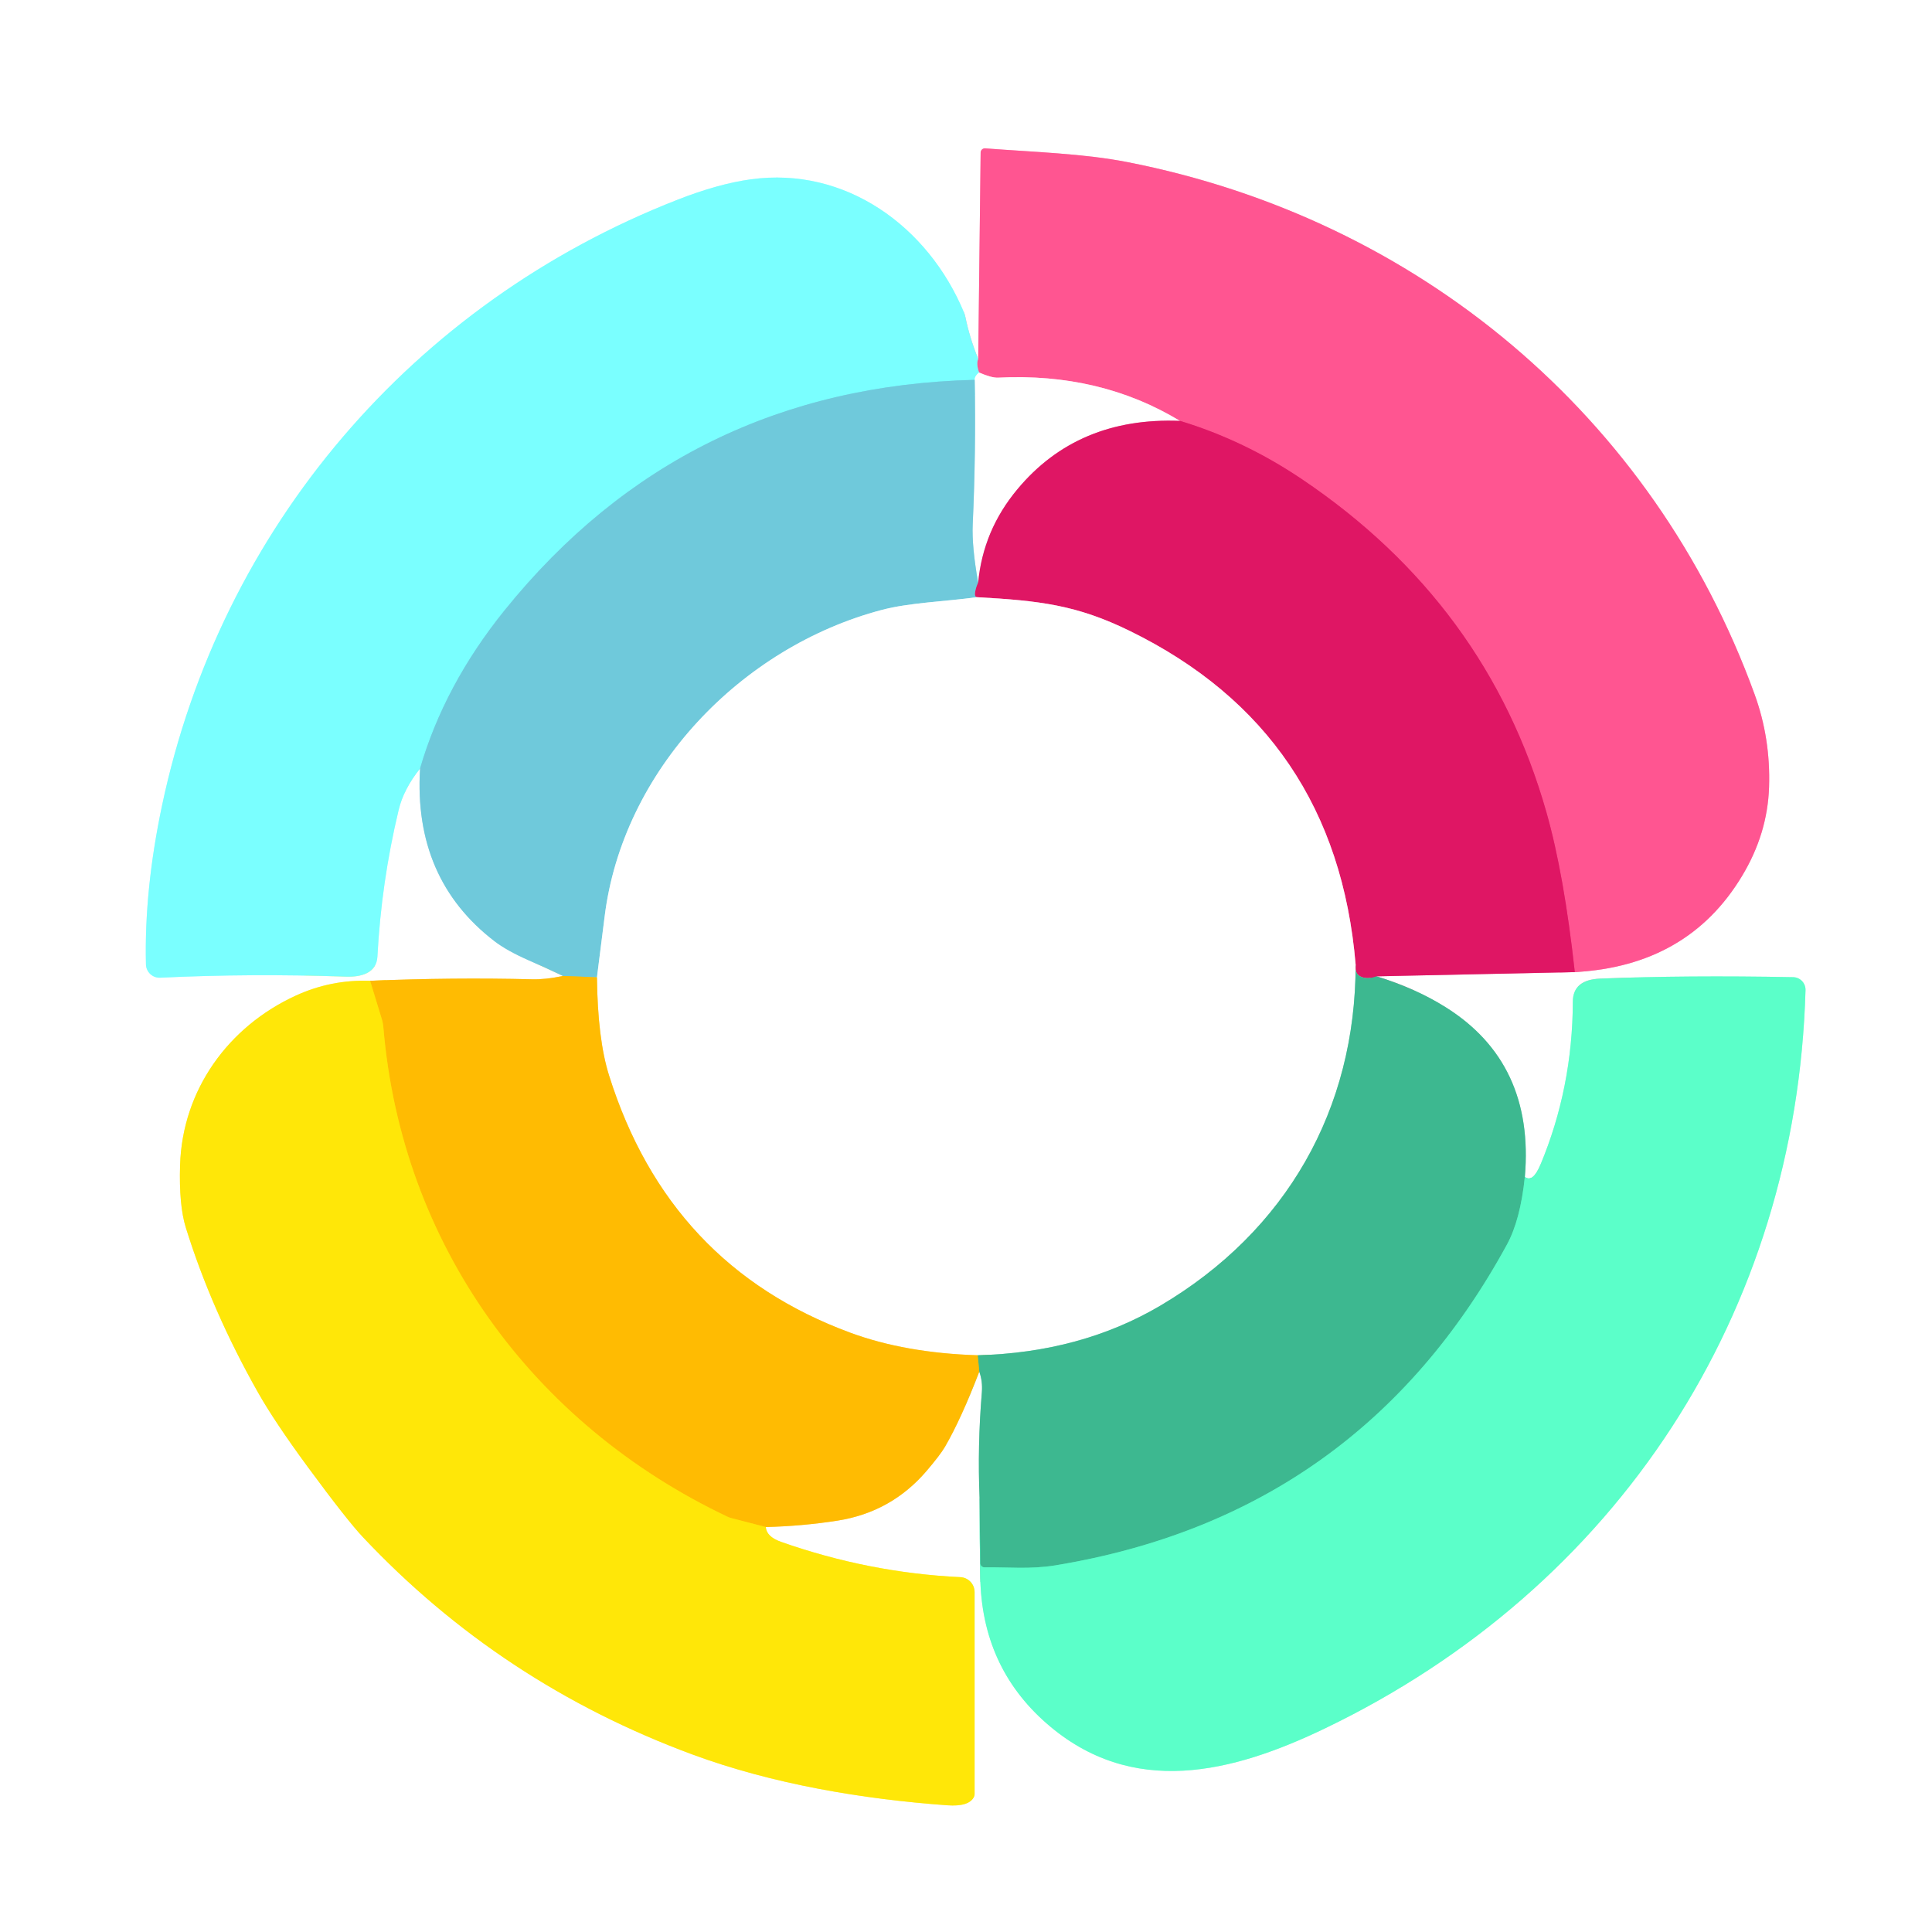
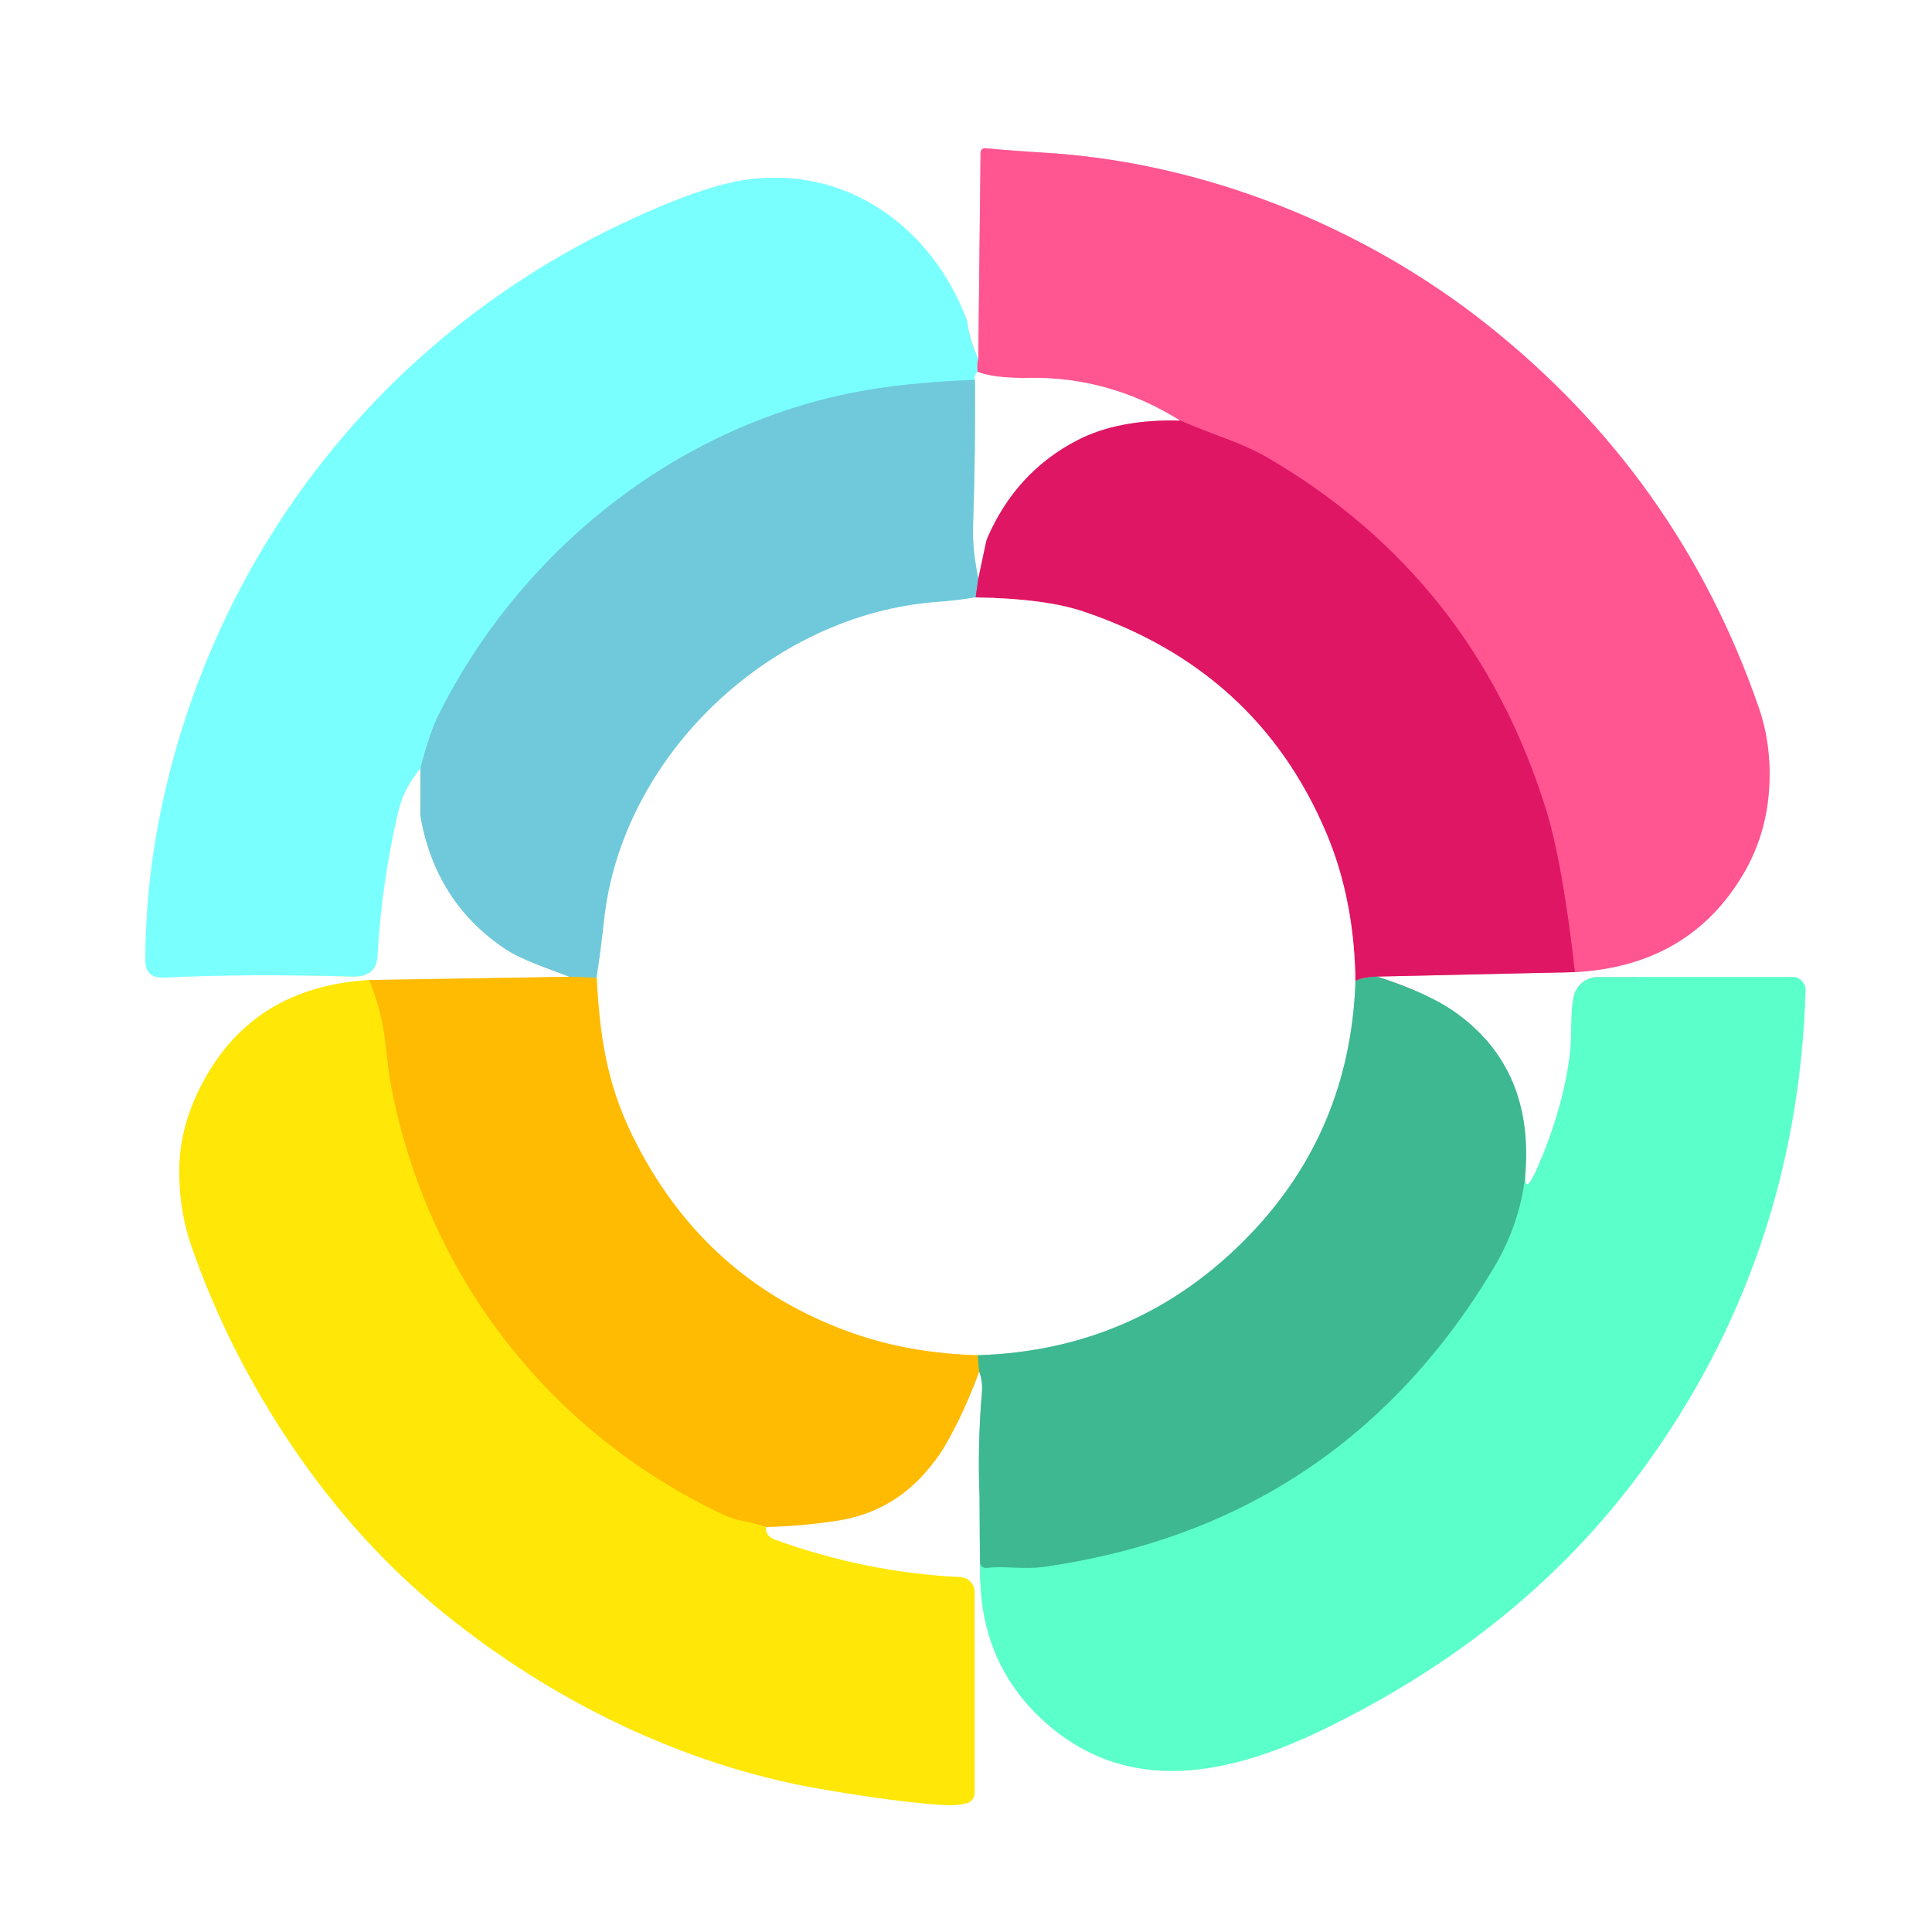
<svg xmlns="http://www.w3.org/2000/svg" version="1.1" viewBox="0.00 0.00 256.00 256.00" width="128" height="128">
  <g stroke-width="2.00" fill="none" stroke-linecap="butt">
-     <path stroke="#bdffff" vector-effect="non-scaling-stroke" d="   M 129.62 47.56   Q 128.48 44.76 127.92 42.01   A 3.08 2.60 -66.8 0 0 127.74 41.42   C 122.98 29.96 112.00 22.04 99.51 23.76   Q 95.17 24.35 89.74 26.48   C 54.73 40.17 29.24 69.96 21.47 106.74   Q 19.10 117.97 19.34 127.79   A 1.81 1.80 87.8 0 0 21.23 129.55   Q 33.29 128.97 45.84 129.41   C 47.87 129.48 49.90 128.94 50.01 126.74   Q 50.53 116.89 52.82 107.34   Q 53.49 104.53 55.66 101.83" />
-     <path stroke="#b7e4ed" vector-effect="non-scaling-stroke" d="   M 55.66 101.83   Q 54.77 116.46 65.53 124.72   Q 67.15 125.96 69.95 127.20   Q 72.19 128.18 74.59 129.32" />
-     <path stroke="#ffdd81" vector-effect="non-scaling-stroke" d="   M 74.59 129.32   Q 72.25 129.81 70.50 129.76   Q 59.97 129.50 49.04 129.96" />
-     <path stroke="#fff384" vector-effect="non-scaling-stroke" d="   M 49.04 129.96   Q 43.86 129.78 39.18 131.93   C 30.25 136.03 24.16 144.43 23.86 154.40   Q 23.70 159.70 24.62 162.66   Q 28.01 173.58 34.17 184.48   Q 36.38 188.39 40.79 194.39   Q 45.98 201.44 48.08 203.67   Q 66.35 223.08 91.70 232.46   C 102.41 236.42 114.33 238.40 125.51 239.21   Q 128.39 239.42 129.05 238.11   A 0.87 0.77 -35.0 0 0 129.14 237.74   L 129.14 210.96   A 1.98 1.98 0.0 0 0 127.25 208.98   Q 115.12 208.40 103.45 204.29   Q 101.57 203.62 101.47 202.34" />
-     <path stroke="#ffdd81" vector-effect="non-scaling-stroke" d="   M 101.47 202.34   Q 106.33 202.22 110.99 201.49   Q 118.08 200.37 122.74 194.95   Q 124.57 192.81 125.22 191.70   Q 127.36 188.01 129.76 181.75" />
-     <path stroke="#9edcc8" vector-effect="non-scaling-stroke" d="   M 129.76 181.75   Q 130.22 183.03 130.10 184.50   Q 129.51 191.55 129.80 198.54" />
-     <path stroke="#adffe4" vector-effect="non-scaling-stroke" d="   M 129.80 198.54   Q 129.80 203.80 129.89 208.97   Q 130.08 220.82 138.64 228.33   C 150.02 238.31 163.34 234.90 175.57 229.02   C 214.33 210.38 238.03 173.97 239.24 131.20   A 1.67 1.67 0.0 0 0 237.60 129.48   Q 223.42 129.21 212.06 129.67   Q 208.42 129.81 208.41 132.72   Q 208.37 144.14 204.12 154.32   Q 203.10 156.75 202.05 155.95" />
-     <path stroke="#9edcc8" vector-effect="non-scaling-stroke" d="   M 202.05 155.95   Q 203.35 140.84 191.54 133.45   Q 187.56 130.95 182.41 129.37" />
-     <path stroke="#ef8bb2" vector-effect="non-scaling-stroke" d="   M 182.41 129.37   L 208.67 128.81" />
-     <path stroke="#ffaac8" vector-effect="non-scaling-stroke" d="   M 208.67 128.81   Q 223.65 128.00 230.82 116.09   Q 234.21 110.48 234.41 104.29   Q 234.62 97.84 232.49 91.99   C 219.05 55.02 187.80 29.02 149.44 21.49   C 143.59 20.34 136.97 20.15 130.54 19.66   A 0.56 0.56 0.0 0 0 129.94 20.22   L 129.62 47.56" />
-     <path stroke="#ef367b" vector-effect="non-scaling-stroke" d="   M 208.67 128.81   Q 207.25 115.85 204.90 107.60   Q 197.06 80.02 172.50 63.49   Q 164.87 58.35 156.36 55.77" />
-     <path stroke="#ffaac8" vector-effect="non-scaling-stroke" d="   M 156.36 55.77   Q 145.74 49.36 132.25 50.04   Q 131.38 50.08 129.73 49.36" />
-     <path stroke="#bdaac8" vector-effect="non-scaling-stroke" d="   M 129.73 49.36   Q 129.32 48.17 129.62 47.56" />
-     <path stroke="#ef8bb2" vector-effect="non-scaling-stroke" d="   M 156.36 55.77   Q 142.81 55.23 134.82 64.82   Q 130.26 70.28 129.61 77.20" />
-     <path stroke="#b7e4ed" vector-effect="non-scaling-stroke" d="   M 129.61 77.20   Q 128.76 72.42 128.89 69.50   Q 129.33 59.86 129.15 50.33" />
-     <path stroke="#8e677a" vector-effect="non-scaling-stroke" d="   M 182.41 129.37   Q 181.10 129.85 180.20 129.36   Q 179.80 129.14 179.68 128.70   Q 179.56 128.27 179.63 127.83" />
-     <path stroke="#ef8bb2" vector-effect="non-scaling-stroke" d="   M 179.63 127.83   Q 177.04 96.98 149.70 83.60   C 142.66 80.15 137.73 79.59 129.44 79.13" />
-     <path stroke="#bdffff" vector-effect="non-scaling-stroke" d="   M 129.73 49.36   Q 129.14 49.84 129.15 50.33" />
-     <path stroke="#75e4ed" vector-effect="non-scaling-stroke" d="   M 129.15 50.33   Q 90.72 51.29 66.86 80.87   Q 58.87 90.78 55.66 101.83" />
-     <path stroke="#a770a0" vector-effect="non-scaling-stroke" d="   M 129.61 77.20   Q 128.85 79.02 129.44 79.13" />
-     <path stroke="#b7e4ed" vector-effect="non-scaling-stroke" d="   M 129.44 79.13   C 125.25 79.71 120.58 79.84 116.87 80.81   C 98.18 85.73 82.46 102.09 80.10 121.58   Q 79.61 125.58 79.10 129.50" />
-     <path stroke="#b7c26f" vector-effect="non-scaling-stroke" d="   M 79.10 129.50   L 74.59 129.32" />
-     <path stroke="#9edcc8" vector-effect="non-scaling-stroke" d="   M 179.63 127.83   C 179.62 146.98 170.47 163.13 153.76 173.00   Q 143.22 179.22 129.55 179.58" />
-     <path stroke="#ffdd81" vector-effect="non-scaling-stroke" d="   M 129.55 179.58   Q 119.97 179.28 112.67 176.59   Q 88.63 167.72 80.71 142.52   Q 79.19 137.70 79.10 129.50" />
-     <path stroke="#4cdcad" vector-effect="non-scaling-stroke" d="   M 202.05 155.95   Q 201.46 161.63 199.69 164.89   Q 180.13 200.79 139.83 207.42   C 136.53 207.96 133.58 207.64 130.45 207.68   A 0.55 0.55 0.0 0 1 129.89 207.14   L 129.80 198.54" />
-     <path stroke="#9eba49" vector-effect="non-scaling-stroke" d="   M 129.76 181.75   L 129.55 179.58" />
-     <path stroke="#ffd105" vector-effect="non-scaling-stroke" d="   M 101.47 202.34   L 96.84 201.14   A 2.70 2.42 62.2 0 1 96.41 200.98   C 70.50 188.69 53.21 164.83 50.80 136.15   A 5.05 4.89 35.3 0 0 50.59 135.03   L 49.04 129.96" />
+     <path stroke="#bdffff" vector-effect="non-scaling-stroke" d="   M 129.63 47.55   Q 128.53 45.22 128.18 42.79   A 3.04 2.63 33.7 0 0 128.00 42.14   C 123.39 30.14 112.40 22.16 99.37 23.75   Q 93.31 24.49 82.58 29.56   C 51.69 44.14 29.66 71.48 21.91 104.72   Q 19.30 115.91 19.26 127.25   Q 19.26 129.65 21.77 129.53   Q 32.59 129.00 46.67 129.40   Q 49.85 129.49 50.00 126.75   Q 50.58 116.69 52.82 107.34   Q 53.50 104.49 55.71 101.79" />
+     <path stroke="#b7e4ed" vector-effect="non-scaling-stroke" d="   M 55.71 101.79   L 55.70 107.78   A 3.49 3.35 -52.0 0 0 55.77 108.47   Q 57.82 119.59 66.87 125.69   C 69.12 127.21 72.65 128.34 75.45 129.43" />
+     <path stroke="#ffdd81" vector-effect="non-scaling-stroke" d="   M 75.45 129.43   L 48.91 129.86" />
+     <path stroke="#fff384" vector-effect="non-scaling-stroke" d="   M 48.91 129.86   Q 33.57 130.77 26.84 143.50   Q 23.99 148.89 23.79 154.13   Q 23.57 159.90 25.38 165.13   Q 30.21 179.07 38.79 191.73   Q 47.46 204.53 58.82 213.75   C 72.96 225.23 90.40 233.86 108.54 237.01   Q 119.19 238.85 125.28 239.18   Q 126.74 239.26 128.08 238.94   A 1.39 1.39 0.0 0 0 129.14 237.59   L 129.14 210.96   A 1.98 1.97 -88.6 0 0 127.26 208.98   Q 114.74 208.38 102.71 204.03   Q 101.38 203.55 101.49 202.33" />
+     <path stroke="#ffdd81" vector-effect="non-scaling-stroke" d="   M 101.49 202.33   Q 106.31 202.22 110.99 201.49   Q 118.08 200.38 122.74 194.96   Q 124.21 193.25 125.06 191.83   Q 127.68 187.38 129.75 181.73" />
+     <path stroke="#9edcc8" vector-effect="non-scaling-stroke" d="   M 129.75 181.73   Q 130.23 183.03 130.11 184.50   Q 129.51 191.55 129.80 198.53" />
+     <path stroke="#adffe4" vector-effect="non-scaling-stroke" d="   M 129.80 198.53   Q 129.80 203.80 129.89 208.97   Q 130.08 220.80 138.64 228.34   C 149.84 238.20 163.37 234.98 175.47 229.10   Q 201.69 216.36 217.39 195.07   Q 238.17 166.89 239.24 131.24   A 1.73 1.72 1.0 0 0 237.51 129.46   L 211.73 129.46   A 3.29 3.28 5.7 0 0 208.51 132.09   C 208.03 134.44 208.33 137.37 208.00 139.86   Q 207.10 146.80 203.93 154.25   Q 202.04 158.71 202.09 155.84" />
+     <path stroke="#9edcc8" vector-effect="non-scaling-stroke" d="   M 202.09 155.84   Q 203.31 141.93 193.29 134.47   Q 189.49 131.64 182.47 129.40" />
+     <path stroke="#ef8bb2" vector-effect="non-scaling-stroke" d="   M 182.47 129.40   L 208.68 128.81" />
+     <path stroke="#ffaac8" vector-effect="non-scaling-stroke" d="   M 208.68 128.81   Q 223.79 128.00 230.99 115.82   Q 233.90 110.89 234.38 105.02   Q 234.86 99.01 233.03 93.72   Q 222.43 63.10 196.90 42.90   C 180.76 30.13 159.64 21.44 138.02 20.21   Q 134.65 20.02 130.56 19.64   A 0.58 0.57 -86.8 0 0 129.93 20.21   L 129.63 47.55" />
+     <path stroke="#ef367b" vector-effect="non-scaling-stroke" d="   M 208.68 128.81   Q 207.03 114.27 204.83 107.20   Q 195.30 76.66 168.08 60.72   Q 165.74 59.35 162.30 58.07   Q 159.14 56.90 156.37 55.73" />
+     <path stroke="#ffaac8" vector-effect="non-scaling-stroke" d="   M 156.37 55.73   Q 147.02 49.88 136.19 50.07   Q 131.74 50.14 129.51 49.27" />
+     <path stroke="#bdaac8" vector-effect="non-scaling-stroke" d="   M 129.51 49.27   Q 129.42 48.05 129.63 47.55" />
+     <path stroke="#8e677a" vector-effect="non-scaling-stroke" d="   M 182.47 129.40   Q 179.36 129.61 179.60 130.31" />
+     <path stroke="#ef8bb2" vector-effect="non-scaling-stroke" d="   M 179.60 130.31   Q 179.52 119.28 175.70 110.28   Q 166.54 88.72 143.49 81.01   Q 138.45 79.32 129.28 79.16" />
+     <path stroke="#ef8bb2" vector-effect="non-scaling-stroke" d="   M 156.37 55.73   Q 148.24 55.53 142.83 58.30   Q 134.63 62.51 130.82 71.32   A 2.96 2.90 62.8 0 0 130.64 71.90   L 129.63 76.67" />
+     <path stroke="#b7e4ed" vector-effect="non-scaling-stroke" d="   M 129.63 76.67   Q 128.82 72.70 128.93 69.75   Q 129.27 59.99 129.18 50.33" />
+     <path stroke="#bdffff" vector-effect="non-scaling-stroke" d="   M 129.51 49.27   Q 128.98 49.90 129.18 50.33" />
+     <path stroke="#75e4ed" vector-effect="non-scaling-stroke" d="   M 129.18 50.33   Q 119.84 50.70 113.25 51.98   C 89.45 56.62 69.00 72.99 58.14 94.67   Q 56.92 97.11 55.71 101.79" />
+     <path stroke="#9edcc8" vector-effect="non-scaling-stroke" d="   M 179.60 130.31   Q 178.82 149.86 165.62 163.60   Q 150.93 178.90 129.56 179.58" />
+     <path stroke="#ffdd81" vector-effect="non-scaling-stroke" d="   M 129.56 179.58   Q 120.50 179.32 112.89 176.62   Q 93.17 169.63 83.79 150.47   C 80.33 143.41 79.47 137.13 79.06 129.56" />
+     <path stroke="#a770a0" vector-effect="non-scaling-stroke" d="   M 129.63 76.67   L 129.28 79.16" />
+     <path stroke="#b7e4ed" vector-effect="non-scaling-stroke" d="   M 129.28 79.16   Q 126.82 79.57 124.10 79.77   C 102.31 81.40 82.45 99.99 80.06 121.86   Q 79.64 125.74 79.06 129.56" />
+     <path stroke="#b7c26f" vector-effect="non-scaling-stroke" d="   M 79.06 129.56   L 75.45 129.43" />
+     <path stroke="#4cdcad" vector-effect="non-scaling-stroke" d="   M 129.80 198.53   L 129.87 207.01   A 0.75 0.75 0.0 0 0 130.70 207.75   C 133.28 207.46 135.67 208.00 138.46 207.59   Q 177.52 201.96 197.85 168.12   Q 201.36 162.28 202.09 155.84" />
+     <path stroke="#9eba49" vector-effect="non-scaling-stroke" d="   M 129.56 179.58   L 129.75 181.73" />
+     <path stroke="#ffd105" vector-effect="non-scaling-stroke" d="   M 101.49 202.33   C 99.63 201.67 97.61 201.54 95.92 200.75   C 72.32 189.65 55.99 168.17 51.57 142.53   Q 51.56 142.45 51.03 137.99   Q 50.54 133.85 48.91 129.86" />
  </g>
-   <path fill="#ffffff" d="   M 256.00 0.00   L 256.00 256.00   L 0.00 256.00   L 0.00 0.00   L 256.00 0.00   Z   M 129.62 47.56   Q 128.48 44.76 127.92 42.01   A 3.08 2.60 -66.8 0 0 127.74 41.42   C 122.98 29.96 112.00 22.04 99.51 23.76   Q 95.17 24.35 89.74 26.48   C 54.73 40.17 29.24 69.96 21.47 106.74   Q 19.10 117.97 19.34 127.79   A 1.81 1.80 87.8 0 0 21.23 129.55   Q 33.29 128.97 45.84 129.41   C 47.87 129.48 49.90 128.94 50.01 126.74   Q 50.53 116.89 52.82 107.34   Q 53.49 104.53 55.66 101.83   Q 54.77 116.46 65.53 124.72   Q 67.15 125.96 69.95 127.20   Q 72.19 128.18 74.59 129.32   Q 72.25 129.81 70.50 129.76   Q 59.97 129.50 49.04 129.96   Q 43.86 129.78 39.18 131.93   C 30.25 136.03 24.16 144.43 23.86 154.40   Q 23.70 159.70 24.62 162.66   Q 28.01 173.58 34.17 184.48   Q 36.38 188.39 40.79 194.39   Q 45.98 201.44 48.08 203.67   Q 66.35 223.08 91.70 232.46   C 102.41 236.42 114.33 238.40 125.51 239.21   Q 128.39 239.42 129.05 238.11   A 0.87 0.77 -35.0 0 0 129.14 237.74   L 129.14 210.96   A 1.98 1.98 0.0 0 0 127.25 208.98   Q 115.12 208.40 103.45 204.29   Q 101.57 203.62 101.47 202.34   Q 106.33 202.22 110.99 201.49   Q 118.08 200.37 122.74 194.95   Q 124.57 192.81 125.22 191.70   Q 127.36 188.01 129.76 181.75   Q 130.22 183.03 130.10 184.50   Q 129.51 191.55 129.80 198.54   Q 129.80 203.80 129.89 208.97   Q 130.08 220.82 138.64 228.33   C 150.02 238.31 163.34 234.90 175.57 229.02   C 214.33 210.38 238.03 173.97 239.24 131.20   A 1.67 1.67 0.0 0 0 237.60 129.48   Q 223.42 129.21 212.06 129.67   Q 208.42 129.81 208.41 132.72   Q 208.37 144.14 204.12 154.32   Q 203.10 156.75 202.05 155.95   Q 203.35 140.84 191.54 133.45   Q 187.56 130.95 182.41 129.37   L 208.67 128.81   Q 223.65 128.00 230.82 116.09   Q 234.21 110.48 234.41 104.29   Q 234.62 97.84 232.49 91.99   C 219.05 55.02 187.80 29.02 149.44 21.49   C 143.59 20.34 136.97 20.15 130.54 19.66   A 0.56 0.56 0.0 0 0 129.94 20.22   L 129.62 47.56   Z" />
-   <path fill="#ff5591" d="   M 208.67 128.81   Q 207.25 115.85 204.90 107.60   Q 197.06 80.02 172.50 63.49   Q 164.87 58.35 156.36 55.77   Q 145.74 49.36 132.25 50.04   Q 131.38 50.08 129.73 49.36   Q 129.32 48.17 129.62 47.56   L 129.94 20.22   A 0.56 0.56 0.0 0 1 130.54 19.66   C 136.97 20.15 143.59 20.34 149.44 21.49   C 187.80 29.02 219.05 55.02 232.49 91.99   Q 234.62 97.84 234.41 104.29   Q 234.21 110.48 230.82 116.09   Q 223.65 128.00 208.67 128.81   Z" />
-   <path fill="#7affff" d="   M 129.62 47.56   Q 129.32 48.17 129.73 49.36   Q 129.14 49.84 129.15 50.33   Q 90.72 51.29 66.86 80.87   Q 58.87 90.78 55.66 101.83   Q 53.49 104.53 52.82 107.34   Q 50.53 116.89 50.01 126.74   C 49.90 128.94 47.87 129.48 45.84 129.41   Q 33.29 128.97 21.23 129.55   A 1.81 1.80 87.8 0 1 19.34 127.79   Q 19.10 117.97 21.47 106.74   C 29.24 69.96 54.73 40.17 89.74 26.48   Q 95.17 24.35 99.51 23.76   C 112.00 22.04 122.98 29.96 127.74 41.42   A 3.08 2.60 -66.8 0 1 127.92 42.01   Q 128.48 44.76 129.62 47.56   Z" />
-   <path fill="#ffffff" d="   M 129.73 49.36   Q 131.38 50.08 132.25 50.04   Q 145.74 49.36 156.36 55.77   Q 142.81 55.23 134.82 64.82   Q 130.26 70.28 129.61 77.20   Q 128.76 72.42 128.89 69.50   Q 129.33 59.86 129.15 50.33   Q 129.14 49.84 129.73 49.36   Z" />
-   <path fill="#6fc9db" d="   M 129.15 50.33   Q 129.33 59.86 128.89 69.50   Q 128.76 72.42 129.61 77.20   Q 128.85 79.02 129.44 79.13   C 125.25 79.71 120.58 79.84 116.87 80.81   C 98.18 85.73 82.46 102.09 80.10 121.58   Q 79.61 125.58 79.10 129.50   L 74.59 129.32   Q 72.19 128.18 69.95 127.20   Q 67.15 125.96 65.53 124.72   Q 54.77 116.46 55.66 101.83   Q 58.87 90.78 66.86 80.87   Q 90.72 51.29 129.15 50.33   Z" />
-   <path fill="#df1664" d="   M 156.36 55.77   Q 164.87 58.35 172.50 63.49   Q 197.06 80.02 204.90 107.60   Q 207.25 115.85 208.67 128.81   L 182.41 129.37   Q 181.10 129.85 180.20 129.36   Q 179.80 129.14 179.68 128.70   Q 179.56 128.27 179.63 127.83   Q 177.04 96.98 149.70 83.60   C 142.66 80.15 137.73 79.59 129.44 79.13   Q 128.85 79.02 129.61 77.20   Q 130.26 70.28 134.82 64.82   Q 142.81 55.23 156.36 55.77   Z" />
-   <path fill="#ffffff" d="   M 179.63 127.83   C 179.62 146.98 170.47 163.13 153.76 173.00   Q 143.22 179.22 129.55 179.58   Q 119.97 179.28 112.67 176.59   Q 88.63 167.72 80.71 142.52   Q 79.19 137.70 79.10 129.50   Q 79.61 125.58 80.10 121.58   C 82.46 102.09 98.18 85.73 116.87 80.81   C 120.58 79.84 125.25 79.71 129.44 79.13   C 137.73 79.59 142.66 80.15 149.70 83.60   Q 177.04 96.98 179.63 127.83   Z" />
-   <path fill="#3db890" d="   M 182.41 129.37   Q 187.56 130.95 191.54 133.45   Q 203.35 140.84 202.05 155.95   Q 201.46 161.63 199.69 164.89   Q 180.13 200.79 139.83 207.42   C 136.53 207.96 133.58 207.64 130.45 207.68   A 0.55 0.55 0.0 0 1 129.89 207.14   L 129.80 198.54   Q 129.51 191.55 130.10 184.50   Q 130.22 183.03 129.76 181.75   L 129.55 179.58   Q 143.22 179.22 153.76 173.00   C 170.47 163.13 179.62 146.98 179.63 127.83   Q 179.56 128.27 179.68 128.70   Q 179.80 129.14 180.20 129.36   Q 181.10 129.85 182.41 129.37   Z" />
-   <path fill="#ffbb02" d="   M 79.10 129.50   Q 79.19 137.70 80.71 142.52   Q 88.63 167.72 112.67 176.59   Q 119.97 179.28 129.55 179.58   L 129.76 181.75   Q 127.36 188.01 125.22 191.70   Q 124.57 192.81 122.74 194.95   Q 118.08 200.37 110.99 201.49   Q 106.33 202.22 101.47 202.34   L 96.84 201.14   A 2.70 2.42 62.2 0 1 96.41 200.98   C 70.50 188.69 53.21 164.83 50.80 136.15   A 5.05 4.89 35.3 0 0 50.59 135.03   L 49.04 129.96   Q 59.97 129.50 70.50 129.76   Q 72.25 129.81 74.59 129.32   L 79.10 129.50   Z" />
-   <path fill="#5bffc9" d="   M 129.80 198.54   L 129.89 207.14   A 0.55 0.55 0.0 0 0 130.45 207.68   C 133.58 207.64 136.53 207.96 139.83 207.42   Q 180.13 200.79 199.69 164.89   Q 201.46 161.63 202.05 155.95   Q 203.10 156.75 204.12 154.32   Q 208.37 144.14 208.41 132.72   Q 208.42 129.81 212.06 129.67   Q 223.42 129.21 237.60 129.48   A 1.67 1.67 0.0 0 1 239.24 131.20   C 238.03 173.97 214.33 210.38 175.57 229.02   C 163.34 234.90 150.02 238.31 138.64 228.33   Q 130.08 220.82 129.89 208.97   Q 129.80 203.80 129.80 198.54   Z" />
-   <path fill="#ffe708" d="   M 49.04 129.96   L 50.59 135.03   A 5.05 4.89 35.3 0 1 50.80 136.15   C 53.21 164.83 70.50 188.69 96.41 200.98   A 2.70 2.42 62.2 0 0 96.84 201.14   L 101.47 202.34   Q 101.57 203.62 103.45 204.29   Q 115.12 208.40 127.25 208.98   A 1.98 1.98 0.0 0 1 129.14 210.96   L 129.14 237.74   A 0.87 0.77 -35.0 0 1 129.05 238.11   Q 128.39 239.42 125.51 239.21   C 114.33 238.40 102.41 236.42 91.70 232.46   Q 66.35 223.08 48.08 203.67   Q 45.98 201.44 40.79 194.39   Q 36.38 188.39 34.17 184.48   Q 28.01 173.58 24.62 162.66   Q 23.70 159.70 23.86 154.40   C 24.16 144.43 30.25 136.03 39.18 131.93   Q 43.86 129.78 49.04 129.96   Z" />
+   <path fill="#ffffff" d="   M 256.00 0.00   L 256.00 256.00   L 0.00 256.00   L 0.00 0.00   L 256.00 0.00   Z   M 129.63 47.55   Q 128.53 45.22 128.18 42.79   A 3.04 2.63 33.7 0 0 128.00 42.14   C 123.39 30.14 112.40 22.16 99.37 23.75   Q 93.31 24.49 82.58 29.56   C 51.69 44.14 29.66 71.48 21.91 104.72   Q 19.30 115.91 19.26 127.25   Q 19.26 129.65 21.77 129.53   Q 32.59 129.00 46.67 129.40   Q 49.85 129.49 50.00 126.75   Q 50.58 116.69 52.82 107.34   Q 53.50 104.49 55.71 101.79   L 55.70 107.78   A 3.49 3.35 -52.0 0 0 55.77 108.47   Q 57.82 119.59 66.87 125.69   C 69.12 127.21 72.65 128.34 75.45 129.43   L 48.91 129.86   Q 33.57 130.77 26.84 143.50   Q 23.99 148.89 23.79 154.13   Q 23.57 159.90 25.38 165.13   Q 30.21 179.07 38.79 191.73   Q 47.46 204.53 58.82 213.75   C 72.96 225.23 90.40 233.86 108.54 237.01   Q 119.19 238.85 125.28 239.18   Q 126.74 239.26 128.08 238.94   A 1.39 1.39 0.0 0 0 129.14 237.59   L 129.14 210.96   A 1.98 1.97 -88.6 0 0 127.26 208.98   Q 114.74 208.38 102.71 204.03   Q 101.38 203.55 101.49 202.33   Q 106.31 202.22 110.99 201.49   Q 118.08 200.38 122.74 194.96   Q 124.21 193.25 125.06 191.83   Q 127.68 187.38 129.75 181.73   Q 130.23 183.03 130.11 184.50   Q 129.51 191.55 129.80 198.53   Q 129.80 203.80 129.89 208.97   Q 130.08 220.80 138.64 228.34   C 149.84 238.20 163.37 234.98 175.47 229.10   Q 201.69 216.36 217.39 195.07   Q 238.17 166.89 239.24 131.24   A 1.73 1.72 1.0 0 0 237.51 129.46   L 211.73 129.46   A 3.29 3.28 5.7 0 0 208.51 132.09   C 208.03 134.44 208.33 137.37 208.00 139.86   Q 207.10 146.80 203.93 154.25   Q 202.04 158.71 202.09 155.84   Q 203.31 141.93 193.29 134.47   Q 189.49 131.64 182.47 129.40   L 208.68 128.81   Q 223.79 128.00 230.99 115.82   Q 233.90 110.89 234.38 105.02   Q 234.86 99.01 233.03 93.72   Q 222.43 63.10 196.90 42.90   C 180.76 30.13 159.64 21.44 138.02 20.21   Q 134.65 20.02 130.56 19.64   A 0.58 0.57 -86.8 0 0 129.93 20.21   L 129.63 47.55   Z" />
+   <path fill="#ff5591" d="   M 208.68 128.81   Q 207.03 114.27 204.83 107.20   Q 195.30 76.66 168.08 60.72   Q 165.74 59.35 162.30 58.07   Q 159.14 56.90 156.37 55.73   Q 147.02 49.88 136.19 50.07   Q 131.74 50.14 129.51 49.27   Q 129.42 48.05 129.63 47.55   L 129.93 20.21   A 0.58 0.57 -86.8 0 1 130.56 19.64   Q 134.65 20.02 138.02 20.21   C 159.64 21.44 180.76 30.13 196.90 42.90   Q 222.43 63.10 233.03 93.72   Q 234.86 99.01 234.38 105.02   Q 233.90 110.89 230.99 115.82   Q 223.79 128.00 208.68 128.81   Z" />
+   <path fill="#7affff" d="   M 129.63 47.55   Q 129.42 48.05 129.51 49.27   Q 128.98 49.90 129.18 50.33   Q 119.84 50.70 113.25 51.98   C 89.45 56.62 69.00 72.99 58.14 94.67   Q 56.92 97.11 55.71 101.79   Q 53.50 104.49 52.82 107.34   Q 50.58 116.69 50.00 126.75   Q 49.85 129.49 46.67 129.40   Q 32.59 129.00 21.77 129.53   Q 19.26 129.65 19.26 127.25   Q 19.30 115.91 21.91 104.72   C 29.66 71.48 51.69 44.14 82.58 29.56   Q 93.31 24.49 99.37 23.75   C 112.40 22.16 123.39 30.14 128.00 42.14   A 3.04 2.63 33.7 0 1 128.18 42.79   Q 128.53 45.22 129.63 47.55   Z" />
+   <path fill="#ffffff" d="   M 129.51 49.27   Q 131.74 50.14 136.19 50.07   Q 147.02 49.88 156.37 55.73   Q 148.24 55.53 142.83 58.30   Q 134.63 62.51 130.82 71.32   A 2.96 2.90 62.8 0 0 130.64 71.90   L 129.63 76.67   Q 128.82 72.70 128.93 69.75   Q 129.27 59.99 129.18 50.33   Q 128.98 49.90 129.51 49.27   Z" />
+   <path fill="#6fc9db" d="   M 129.18 50.33   Q 129.27 59.99 128.93 69.75   Q 128.82 72.70 129.63 76.67   L 129.28 79.16   Q 126.82 79.57 124.10 79.77   C 102.31 81.40 82.45 99.99 80.06 121.86   Q 79.64 125.74 79.06 129.56   L 75.45 129.43   C 72.65 128.34 69.12 127.21 66.87 125.69   Q 57.82 119.59 55.77 108.47   A 3.49 3.35 -52.0 0 1 55.70 107.78   L 55.71 101.79   Q 56.92 97.11 58.14 94.67   C 69.00 72.99 89.45 56.62 113.25 51.98   Q 119.84 50.70 129.18 50.33   Z" />
+   <path fill="#df1664" d="   M 156.37 55.73   Q 159.14 56.90 162.30 58.07   Q 165.74 59.35 168.08 60.72   Q 195.30 76.66 204.83 107.20   Q 207.03 114.27 208.68 128.81   L 182.47 129.40   Q 179.36 129.61 179.60 130.31   Q 179.52 119.28 175.70 110.28   Q 166.54 88.72 143.49 81.01   Q 138.45 79.32 129.28 79.16   L 129.63 76.67   L 130.64 71.90   A 2.96 2.90 62.8 0 1 130.82 71.32   Q 134.63 62.51 142.83 58.30   Q 148.24 55.53 156.37 55.73   Z" />
+   <path fill="#ffffff" d="   M 179.60 130.31   Q 178.82 149.86 165.62 163.60   Q 150.93 178.90 129.56 179.58   Q 120.50 179.32 112.89 176.62   Q 93.17 169.63 83.79 150.47   C 80.33 143.41 79.47 137.13 79.06 129.56   Q 79.64 125.74 80.06 121.86   C 82.45 99.99 102.31 81.40 124.10 79.77   Q 126.82 79.57 129.28 79.16   Q 138.45 79.32 143.49 81.01   Q 166.54 88.72 175.70 110.28   Q 179.52 119.28 179.60 130.31   Z" />
+   <path fill="#ffbb02" d="   M 79.06 129.56   C 79.47 137.13 80.33 143.41 83.79 150.47   Q 93.17 169.63 112.89 176.62   Q 120.50 179.32 129.56 179.58   L 129.75 181.73   Q 127.68 187.38 125.06 191.83   Q 124.21 193.25 122.74 194.96   Q 118.08 200.38 110.99 201.49   Q 106.31 202.22 101.49 202.33   C 99.63 201.67 97.61 201.54 95.92 200.75   C 72.32 189.65 55.99 168.17 51.57 142.53   Q 51.56 142.45 51.03 137.99   Q 50.54 133.85 48.91 129.86   L 75.45 129.43   L 79.06 129.56   Z" />
+   <path fill="#5bffc9" d="   M 129.80 198.53   L 129.87 207.01   A 0.75 0.75 0.0 0 0 130.70 207.75   C 133.28 207.46 135.67 208.00 138.46 207.59   Q 177.52 201.96 197.85 168.12   Q 201.36 162.28 202.09 155.84   Q 202.04 158.71 203.93 154.25   Q 207.10 146.80 208.00 139.86   C 208.33 137.37 208.03 134.44 208.51 132.09   A 3.29 3.28 5.7 0 1 211.73 129.46   L 237.51 129.46   A 1.73 1.72 1.0 0 1 239.24 131.24   Q 238.17 166.89 217.39 195.07   Q 201.69 216.36 175.47 229.10   C 163.37 234.98 149.84 238.20 138.64 228.34   Q 130.08 220.80 129.89 208.97   Q 129.80 203.80 129.80 198.53   Z" />
+   <path fill="#3db890" d="   M 182.47 129.40   Q 189.49 131.64 193.29 134.47   Q 203.31 141.93 202.09 155.84   Q 201.36 162.28 197.85 168.12   Q 177.52 201.96 138.46 207.59   C 135.67 208.00 133.28 207.46 130.70 207.75   A 0.75 0.75 0.0 0 1 129.87 207.01   L 129.80 198.53   Q 129.51 191.55 130.11 184.50   Q 130.23 183.03 129.75 181.73   L 129.56 179.58   Q 150.93 178.90 165.62 163.60   Q 178.82 149.86 179.60 130.31   Q 179.36 129.61 182.47 129.40   Z" />
+   <path fill="#ffe708" d="   M 48.91 129.86   Q 50.54 133.85 51.03 137.99   Q 51.56 142.45 51.57 142.53   C 55.99 168.17 72.32 189.65 95.92 200.75   C 97.61 201.54 99.63 201.67 101.49 202.33   Q 101.38 203.55 102.71 204.03   Q 114.74 208.38 127.26 208.98   A 1.98 1.97 -88.6 0 1 129.14 210.96   L 129.14 237.59   A 1.39 1.39 0.0 0 1 128.08 238.94   Q 126.74 239.26 125.28 239.18   Q 119.19 238.85 108.54 237.01   C 90.40 233.86 72.96 225.23 58.82 213.75   Q 47.46 204.53 38.79 191.73   Q 30.21 179.07 25.38 165.13   Q 23.57 159.90 23.79 154.13   Q 23.99 148.89 26.84 143.50   Q 33.57 130.77 48.91 129.86   Z" />
</svg>
